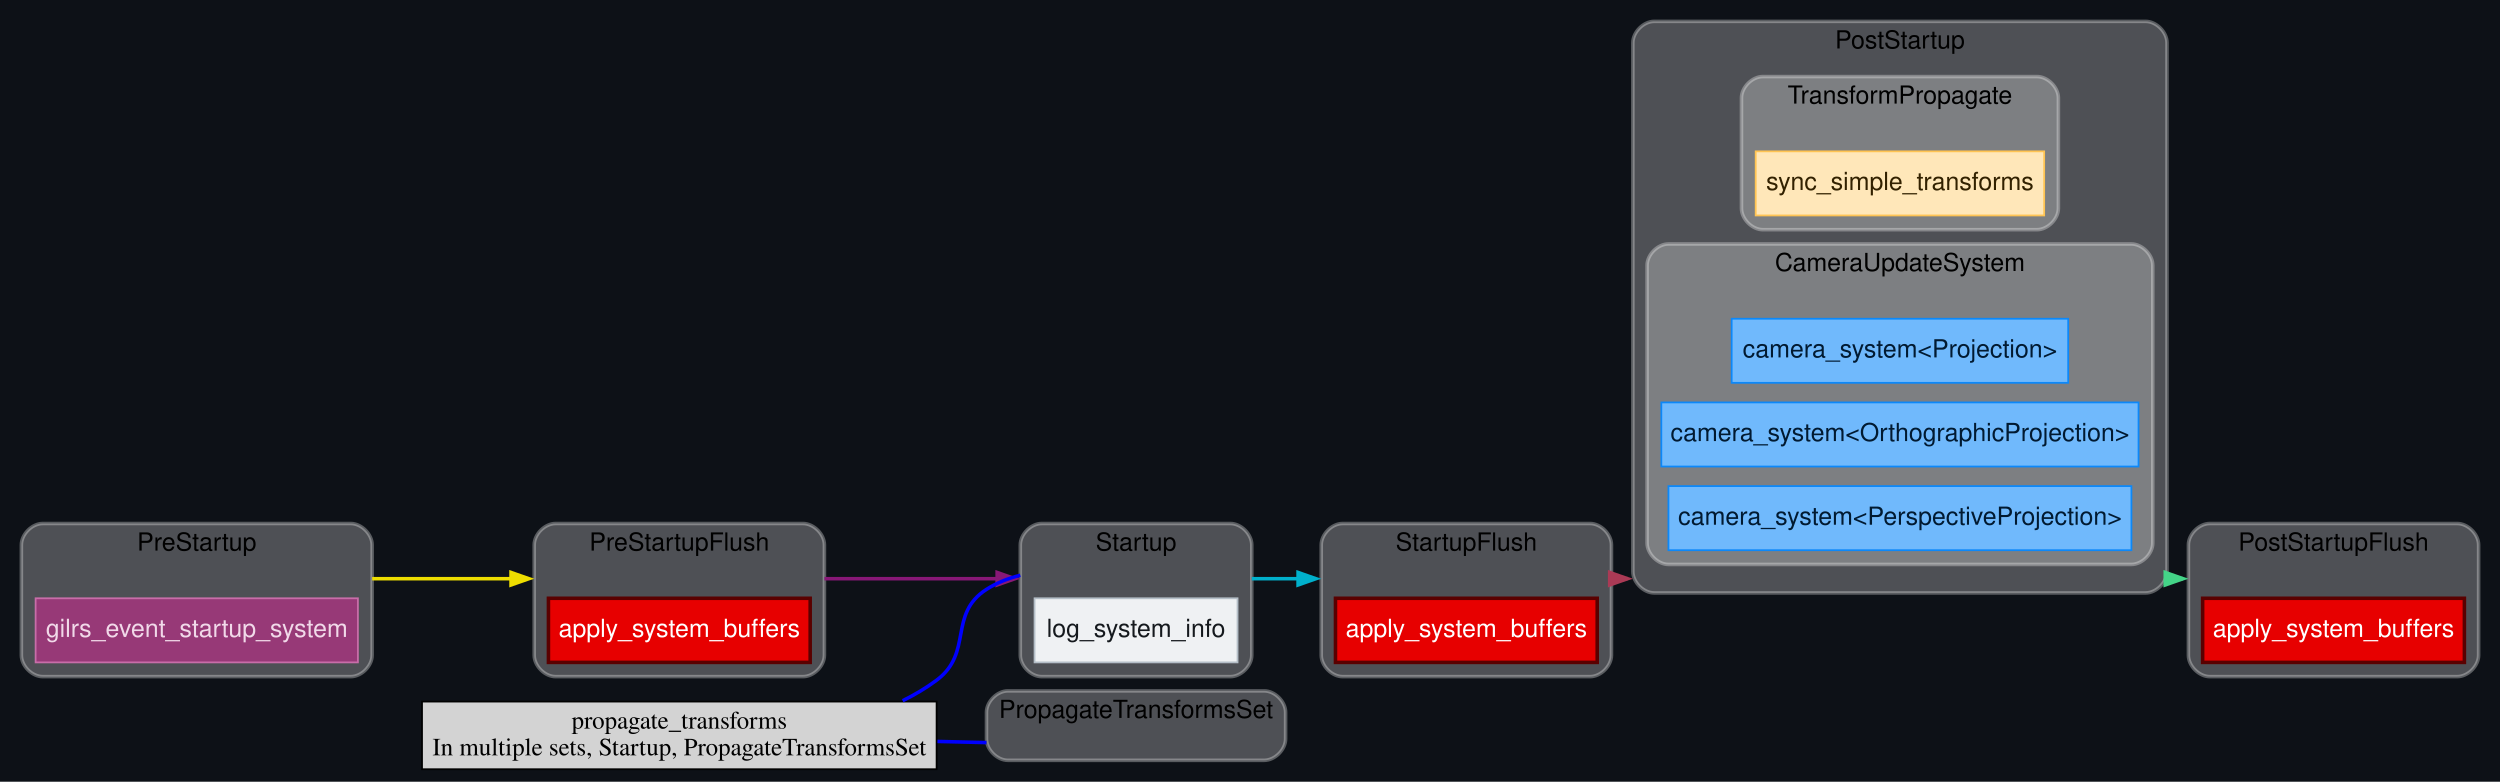
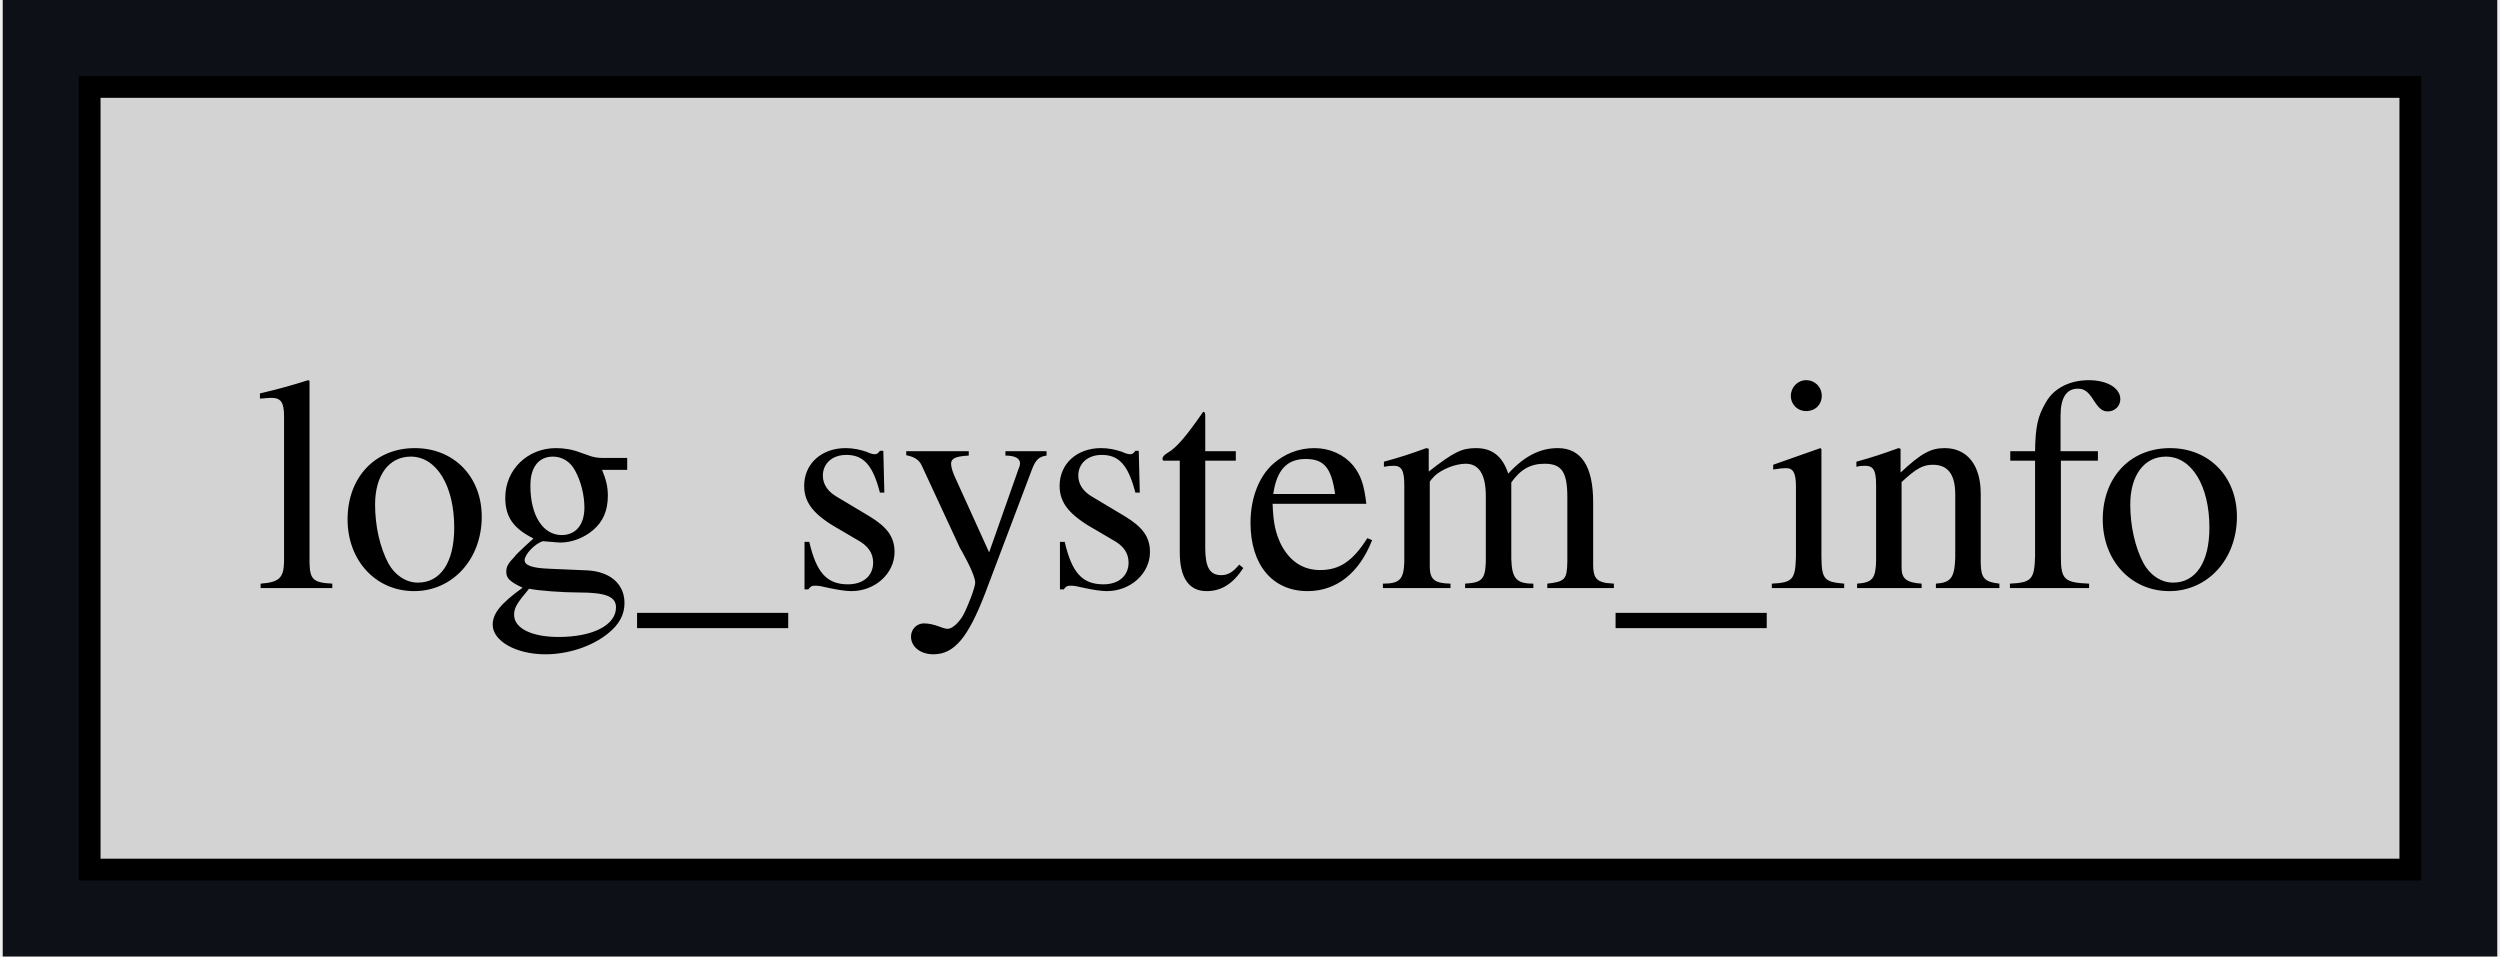
- <svg xmlns="http://www.w3.org/2000/svg" xmlns:xlink="http://www.w3.org/1999/xlink" width="1404pt" height="439pt" viewBox="0.00 0.00 1404.00 439.00">
-   <g id="graph0" class="graph" transform="scale(1 1) rotate(0) translate(4 435)">
-     <polygon fill="#0d1117" stroke="none" points="-4,4 -4,-435 1400,-435 1400,4 -4,4" />
-     <g id="clust1" class="cluster">
-       <g id="a_clust1">
-         <a xlink:title="Startup">
-           <path fill="#ffffff" fill-opacity="0.267" stroke="#ffffff" stroke-width="2" stroke-opacity="0.314" d="M581,-55C581,-55 687,-55 687,-55 693,-55 699,-61 699,-67 699,-67 699,-129 699,-129 699,-135 693,-141 687,-141 687,-141 581,-141 581,-141 575,-141 569,-135 569,-129 569,-129 569,-67 569,-67 569,-61 575,-55 581,-55" />
-           <text text-anchor="middle" x="634" y="-125.8" font-family="Helvetica,sans-Serif" font-size="14.00">Startup</text>
+ <svg xmlns="http://www.w3.org/2000/svg" xmlns:xlink="http://www.w3.org/1999/xlink" width="115pt" height="44pt" viewBox="0.00 0.00 114.75 44.00">
+   <g id="graph0" class="graph" transform="scale(1 1) rotate(0) translate(4 40)">
+     <polygon fill="#0d1117" stroke="none" points="-4,4 -4,-40 110.75,-40 110.75,4 -4,4" />
+     <g id="node1" class="node">
+       <g id="a_node1">
+         <a xlink:title="bevy_diagnostic::system_information_diagnostics_plugin::internal::log_system_info">
+           <polygon fill="lightgrey" stroke="black" points="106.75,-36 0,-36 0,0 106.75,0 106.75,-36" />
+           <text text-anchor="middle" x="53.38" y="-12.95" font-family="Times,serif" font-size="14.00">log_system_info</text>
        </a>
      </g>
    </g>
-     <g id="clust2" class="cluster">
-       <g id="a_clust2">
-         <a xlink:title="PreStartupFlush">
-           <path fill="#ffffff" fill-opacity="0.267" stroke="#ffffff" stroke-width="2" stroke-opacity="0.314" d="M308,-55C308,-55 447,-55 447,-55 453,-55 459,-61 459,-67 459,-67 459,-129 459,-129 459,-135 453,-141 447,-141 447,-141 308,-141 308,-141 302,-141 296,-135 296,-129 296,-129 296,-67 296,-67 296,-61 302,-55 308,-55" />
-           <text text-anchor="middle" x="377.5" y="-125.8" font-family="Helvetica,sans-Serif" font-size="14.00">PreStartupFlush</text>
-         </a>
-       </g>
-     </g>
-     <g id="clust3" class="cluster">
-       <g id="a_clust3">
-         <a xlink:title="StartupFlush">
-           <path fill="#ffffff" fill-opacity="0.267" stroke="#ffffff" stroke-width="2" stroke-opacity="0.314" d="M750,-55C750,-55 889,-55 889,-55 895,-55 901,-61 901,-67 901,-67 901,-129 901,-129 901,-135 895,-141 889,-141 889,-141 750,-141 750,-141 744,-141 738,-135 738,-129 738,-129 738,-67 738,-67 738,-61 744,-55 750,-55" />
-           <text text-anchor="middle" x="819.5" y="-125.8" font-family="Helvetica,sans-Serif" font-size="14.00">StartupFlush</text>
-         </a>
-       </g>
-     </g>
-     <g id="clust4" class="cluster">
-       <g id="a_clust4">
-         <a xlink:title="PostStartupFlush">
-           <path fill="#ffffff" fill-opacity="0.267" stroke="#ffffff" stroke-width="2" stroke-opacity="0.314" d="M1237,-55C1237,-55 1376,-55 1376,-55 1382,-55 1388,-61 1388,-67 1388,-67 1388,-129 1388,-129 1388,-135 1382,-141 1376,-141 1376,-141 1237,-141 1237,-141 1231,-141 1225,-135 1225,-129 1225,-129 1225,-67 1225,-67 1225,-61 1231,-55 1237,-55" />
-           <text text-anchor="middle" x="1306.5" y="-125.8" font-family="Helvetica,sans-Serif" font-size="14.00">PostStartupFlush</text>
-         </a>
-       </g>
-     </g>
-     <g id="clust5" class="cluster">
-       <g id="a_clust5">
-         <a xlink:title="PreStartup">
-           <path fill="#ffffff" fill-opacity="0.267" stroke="#ffffff" stroke-width="2" stroke-opacity="0.314" d="M20,-55C20,-55 193,-55 193,-55 199,-55 205,-61 205,-67 205,-67 205,-129 205,-129 205,-135 199,-141 193,-141 193,-141 20,-141 20,-141 14,-141 8,-135 8,-129 8,-129 8,-67 8,-67 8,-61 14,-55 20,-55" />
-           <text text-anchor="middle" x="106.5" y="-125.8" font-family="Helvetica,sans-Serif" font-size="14.00">PreStartup</text>
-         </a>
-       </g>
-     </g>
-     <g id="clust6" class="cluster">
-       <g id="a_clust6">
-         <a xlink:title="PostStartup">
-           <path fill="#ffffff" fill-opacity="0.267" stroke="#ffffff" stroke-width="2" stroke-opacity="0.314" d="M925,-102C925,-102 1201,-102 1201,-102 1207,-102 1213,-108 1213,-114 1213,-114 1213,-411 1213,-411 1213,-417 1207,-423 1201,-423 1201,-423 925,-423 925,-423 919,-423 913,-417 913,-411 913,-411 913,-114 913,-114 913,-108 919,-102 925,-102" />
-           <text text-anchor="middle" x="1063" y="-407.8" font-family="Helvetica,sans-Serif" font-size="14.00">PostStartup</text>
-         </a>
-       </g>
-     </g>
-     <g id="clust7" class="cluster">
-       <g id="a_clust7">
-         <a xlink:title="TransformPropagate">
-           <path fill="#ffffff" fill-opacity="0.267" stroke="#ffffff" stroke-width="2" stroke-opacity="0.314" d="M986,-306C986,-306 1140,-306 1140,-306 1146,-306 1152,-312 1152,-318 1152,-318 1152,-380 1152,-380 1152,-386 1146,-392 1140,-392 1140,-392 986,-392 986,-392 980,-392 974,-386 974,-380 974,-380 974,-318 974,-318 974,-312 980,-306 986,-306" />
-           <text text-anchor="middle" x="1063" y="-376.8" font-family="Helvetica,sans-Serif" font-size="14.00">TransformPropagate</text>
-         </a>
-       </g>
-     </g>
-     <g id="clust8" class="cluster">
-       <g id="a_clust8">
-         <a xlink:title="CameraUpdateSystem">
-           <path fill="#ffffff" fill-opacity="0.267" stroke="#ffffff" stroke-width="2" stroke-opacity="0.314" d="M933,-118C933,-118 1193,-118 1193,-118 1199,-118 1205,-124 1205,-130 1205,-130 1205,-286 1205,-286 1205,-292 1199,-298 1193,-298 1193,-298 933,-298 933,-298 927,-298 921,-292 921,-286 921,-286 921,-130 921,-130 921,-124 927,-118 933,-118" />
-           <text text-anchor="middle" x="1063" y="-282.8" font-family="Helvetica,sans-Serif" font-size="14.00">CameraUpdateSystem</text>
-         </a>
-       </g>
-     </g>
-     <g id="clust9" class="cluster">
-       <g id="a_clust9">
-         <a xlink:title="PropagateTransformsSet">
-           <path fill="#ffffff" fill-opacity="0.267" stroke="#ffffff" stroke-width="2" stroke-opacity="0.314" d="M562,-8C562,-8 706,-8 706,-8 712,-8 718,-14 718,-20 718,-20 718,-35 718,-35 718,-41 712,-47 706,-47 706,-47 562,-47 562,-47 556,-47 550,-41 550,-35 550,-35 550,-20 550,-20 550,-14 556,-8 562,-8" />
-           <text text-anchor="middle" x="634" y="-31.8" font-family="Helvetica,sans-Serif" font-size="14.00">PropagateTransformsSet</text>
-         </a>
-       </g>
-     </g>
-     <g id="edge5" class="edge">
-       <g id="a_edge5">
-         <a xlink:title="Startup → StartupFlush">
-           <path fill="none" stroke="#00b0cc" stroke-width="2" d="M699,-110C707.44,-110 716.23,-110 725.03,-110" />
-           <polygon fill="#00b0cc" stroke="#00b0cc" stroke-width="2" points="725,-113.5 735,-110 725,-106.5 725,-113.5" />
-         </a>
-       </g>
-     </g>
-     <g id="node2" class="node">
-       <g id="a_node2">
-         <a xlink:title="bevy_diagnostic::system_information_diagnostics_plugin::internal::log_system_info">
-           <polygon fill="#eff1f3" stroke="#b4bec7" points="691,-99 577,-99 577,-63 691,-63 691,-99" />
-           <text text-anchor="middle" x="634" y="-77.3" font-family="Helvetica,sans-Serif" font-size="14.00" fill="#15191d">log_system_info</text>
-         </a>
-       </g>
-     </g>
-     <g id="edge4" class="edge">
-       <g id="a_edge4">
-         <a xlink:title="PreStartupFlush → Startup">
-           <path fill="none" stroke="#881877" stroke-width="2" d="M459,-110C490.16,-110 525.67,-110 556.45,-110" />
-           <polygon fill="#881877" stroke="#881877" stroke-width="2" points="556,-113.5 566,-110 556,-106.5 556,-113.5" />
-         </a>
-       </g>
-     </g>
-     <g id="node4" class="node">
-       <g id="a_node4">
-         <a xlink:title="bevy_ecs::schedule::executor::apply_system_buffers">
-           <polygon fill="#e70000" stroke="#5a0000" stroke-width="2" points="451,-99 304,-99 304,-63 451,-63 451,-99" />
-           <text text-anchor="middle" x="377.5" y="-77.3" font-family="Helvetica,sans-Serif" font-size="14.00" fill="#ffffff">apply_system_buffers</text>
-         </a>
-       </g>
-     </g>
-     <g id="edge6" class="edge">
-       <g id="a_edge6">
-         <a xlink:title="StartupFlush → PostStartup">
-           <path fill="none" stroke="#aa3a55" stroke-width="2" d="M901,-110C904,-110 907,-110 910,-110" />
-           <polygon fill="#aa3a55" stroke="#aa3a55" stroke-width="2" points="900,-113.5 910,-110 900,-106.5 900,-113.5" />
-         </a>
-       </g>
-     </g>
-     <g id="node6" class="node">
-       <g id="a_node6">
-         <a xlink:title="bevy_ecs::schedule::executor::apply_system_buffers">
-           <polygon fill="#e70000" stroke="#5a0000" stroke-width="2" points="893,-99 746,-99 746,-63 893,-63 893,-99" />
-           <text text-anchor="middle" x="819.5" y="-77.3" font-family="Helvetica,sans-Serif" font-size="14.00" fill="#ffffff">apply_system_buffers</text>
-         </a>
-       </g>
-     </g>
-     <g id="node8" class="node">
-       <g id="a_node8">
-         <a xlink:title="bevy_ecs::schedule::executor::apply_system_buffers">
-           <polygon fill="#e70000" stroke="#5a0000" stroke-width="2" points="1380,-99 1233,-99 1233,-63 1380,-63 1380,-99" />
-           <text text-anchor="middle" x="1306.5" y="-77.3" font-family="Helvetica,sans-Serif" font-size="14.00" fill="#ffffff">apply_system_buffers</text>
-         </a>
-       </g>
-     </g>
-     <g id="edge3" class="edge">
-       <g id="a_edge3">
-         <a xlink:title="PreStartup → PreStartupFlush">
-           <path fill="none" stroke="#eede00" stroke-width="2" d="M205,-110C230.56,-110 258.06,-110 283.39,-110" />
-           <polygon fill="#eede00" stroke="#eede00" stroke-width="2" points="283,-113.5 293,-110 283,-106.5 283,-113.5" />
-         </a>
-       </g>
-     </g>
-     <g id="node10" class="node">
-       <g id="a_node10">
-         <a xlink:title="bevy_gilrs::gilrs_system::gilrs_event_startup_system">
-           <polygon fill="#973977" stroke="#c86da9" points="197,-99 16,-99 16,-63 197,-63 197,-99" />
-           <text text-anchor="middle" x="106.5" y="-77.3" font-family="Helvetica,sans-Serif" font-size="14.00" fill="#f1d9e9">gilrs_event_startup_system</text>
-         </a>
-       </g>
-     </g>
-     <g id="edge7" class="edge">
-       <g id="a_edge7">
-         <a xlink:title="PostStartup → PostStartupFlush">
-           <path fill="none" stroke="#44d488" stroke-width="2" d="M1213,-110C1216,-110 1219,-110 1222,-110" />
-           <polygon fill="#44d488" stroke="#44d488" stroke-width="2" points="1212,-113.5 1222,-110 1212,-106.5 1212,-113.5" />
-         </a>
-       </g>
-     </g>
-     <g id="node13" class="node">
-       <g id="a_node13">
-         <a xlink:title="bevy_transform::systems::sync_simple_transforms">
-           <polygon fill="#ffe7b9" stroke="#ffc453" points="1144,-350 982,-350 982,-314 1144,-314 1144,-350" />
-           <text text-anchor="middle" x="1063" y="-328.3" font-family="Helvetica,sans-Serif" font-size="14.00" fill="#322100">sync_simple_transforms</text>
-         </a>
-       </g>
-     </g>
-     <g id="node15" class="node">
-       <g id="a_node15">
-         <a xlink:title="bevy_render::camera::camera::camera_system&lt;bevy_render::camera::projection::Projection&gt;">
-           <polygon fill="#70b9fc" stroke="#0c88f9" points="1157.5,-256 968.5,-256 968.5,-220 1157.5,-220 1157.5,-256" />
-           <text text-anchor="middle" x="1063" y="-234.3" font-family="Helvetica,sans-Serif" font-size="14.00" fill="#011a31">camera_system&lt;Projection&gt;</text>
-         </a>
-       </g>
-     </g>
-     <g id="node16" class="node">
-       <g id="a_node16">
-         <a xlink:title="bevy_render::camera::camera::camera_system&lt;bevy_render::camera::projection::OrthographicProjection&gt;">
-           <polygon fill="#70b9fc" stroke="#0c88f9" points="1197,-209 929,-209 929,-173 1197,-173 1197,-209" />
-           <text text-anchor="middle" x="1063" y="-187.3" font-family="Helvetica,sans-Serif" font-size="14.00" fill="#011a31">camera_system&lt;OrthographicProjection&gt;</text>
-         </a>
-       </g>
-     </g>
-     <g id="node17" class="node">
-       <g id="a_node17">
-         <a xlink:title="bevy_render::camera::camera::camera_system&lt;bevy_render::camera::projection::PerspectiveProjection&gt;">
-           <polygon fill="#70b9fc" stroke="#0c88f9" points="1193,-162 933,-162 933,-126 1193,-126 1193,-162" />
-           <text text-anchor="middle" x="1063" y="-140.3" font-family="Helvetica,sans-Serif" font-size="14.00" fill="#011a31">camera_system&lt;PerspectiveProjection&gt;</text>
-         </a>
-       </g>
-     </g>
-     <g id="node19" class="node">
-       <g id="a_node19">
-         <a xlink:title="bevy_transform::systems::propagate_transforms">
-           <polygon fill="lightgrey" stroke="black" points="522,-41 233,-41 233,-3 522,-3 522,-41" />
-           <text text-anchor="middle" x="377.5" y="-25.8" font-family="Times,serif" font-size="14.00">propagate_transforms</text>
-           <text text-anchor="middle" x="377.5" y="-10.8" font-family="Times,serif" font-size="14.00">In multiple sets, Startup, PropagateTransformsSet</text>
-         </a>
-       </g>
-     </g>
-     <g id="edge1" class="edge">
-       <path fill="none" stroke="blue" stroke-width="2" d="M502.92,-41.47C509.65,-44.77 516.07,-48.58 522,-53 542.73,-68.46 528.24,-90.04 550,-104 555.77,-107.71 562.26,-110.24 569,-111.92" />
-     </g>
-     <g id="edge2" class="edge">
-       <path fill="none" stroke="blue" stroke-width="2" d="M522.48,-18.61C531.85,-18.38 541.09,-18.17 550,-17.96" />
-     </g>
  </g>
</svg>
